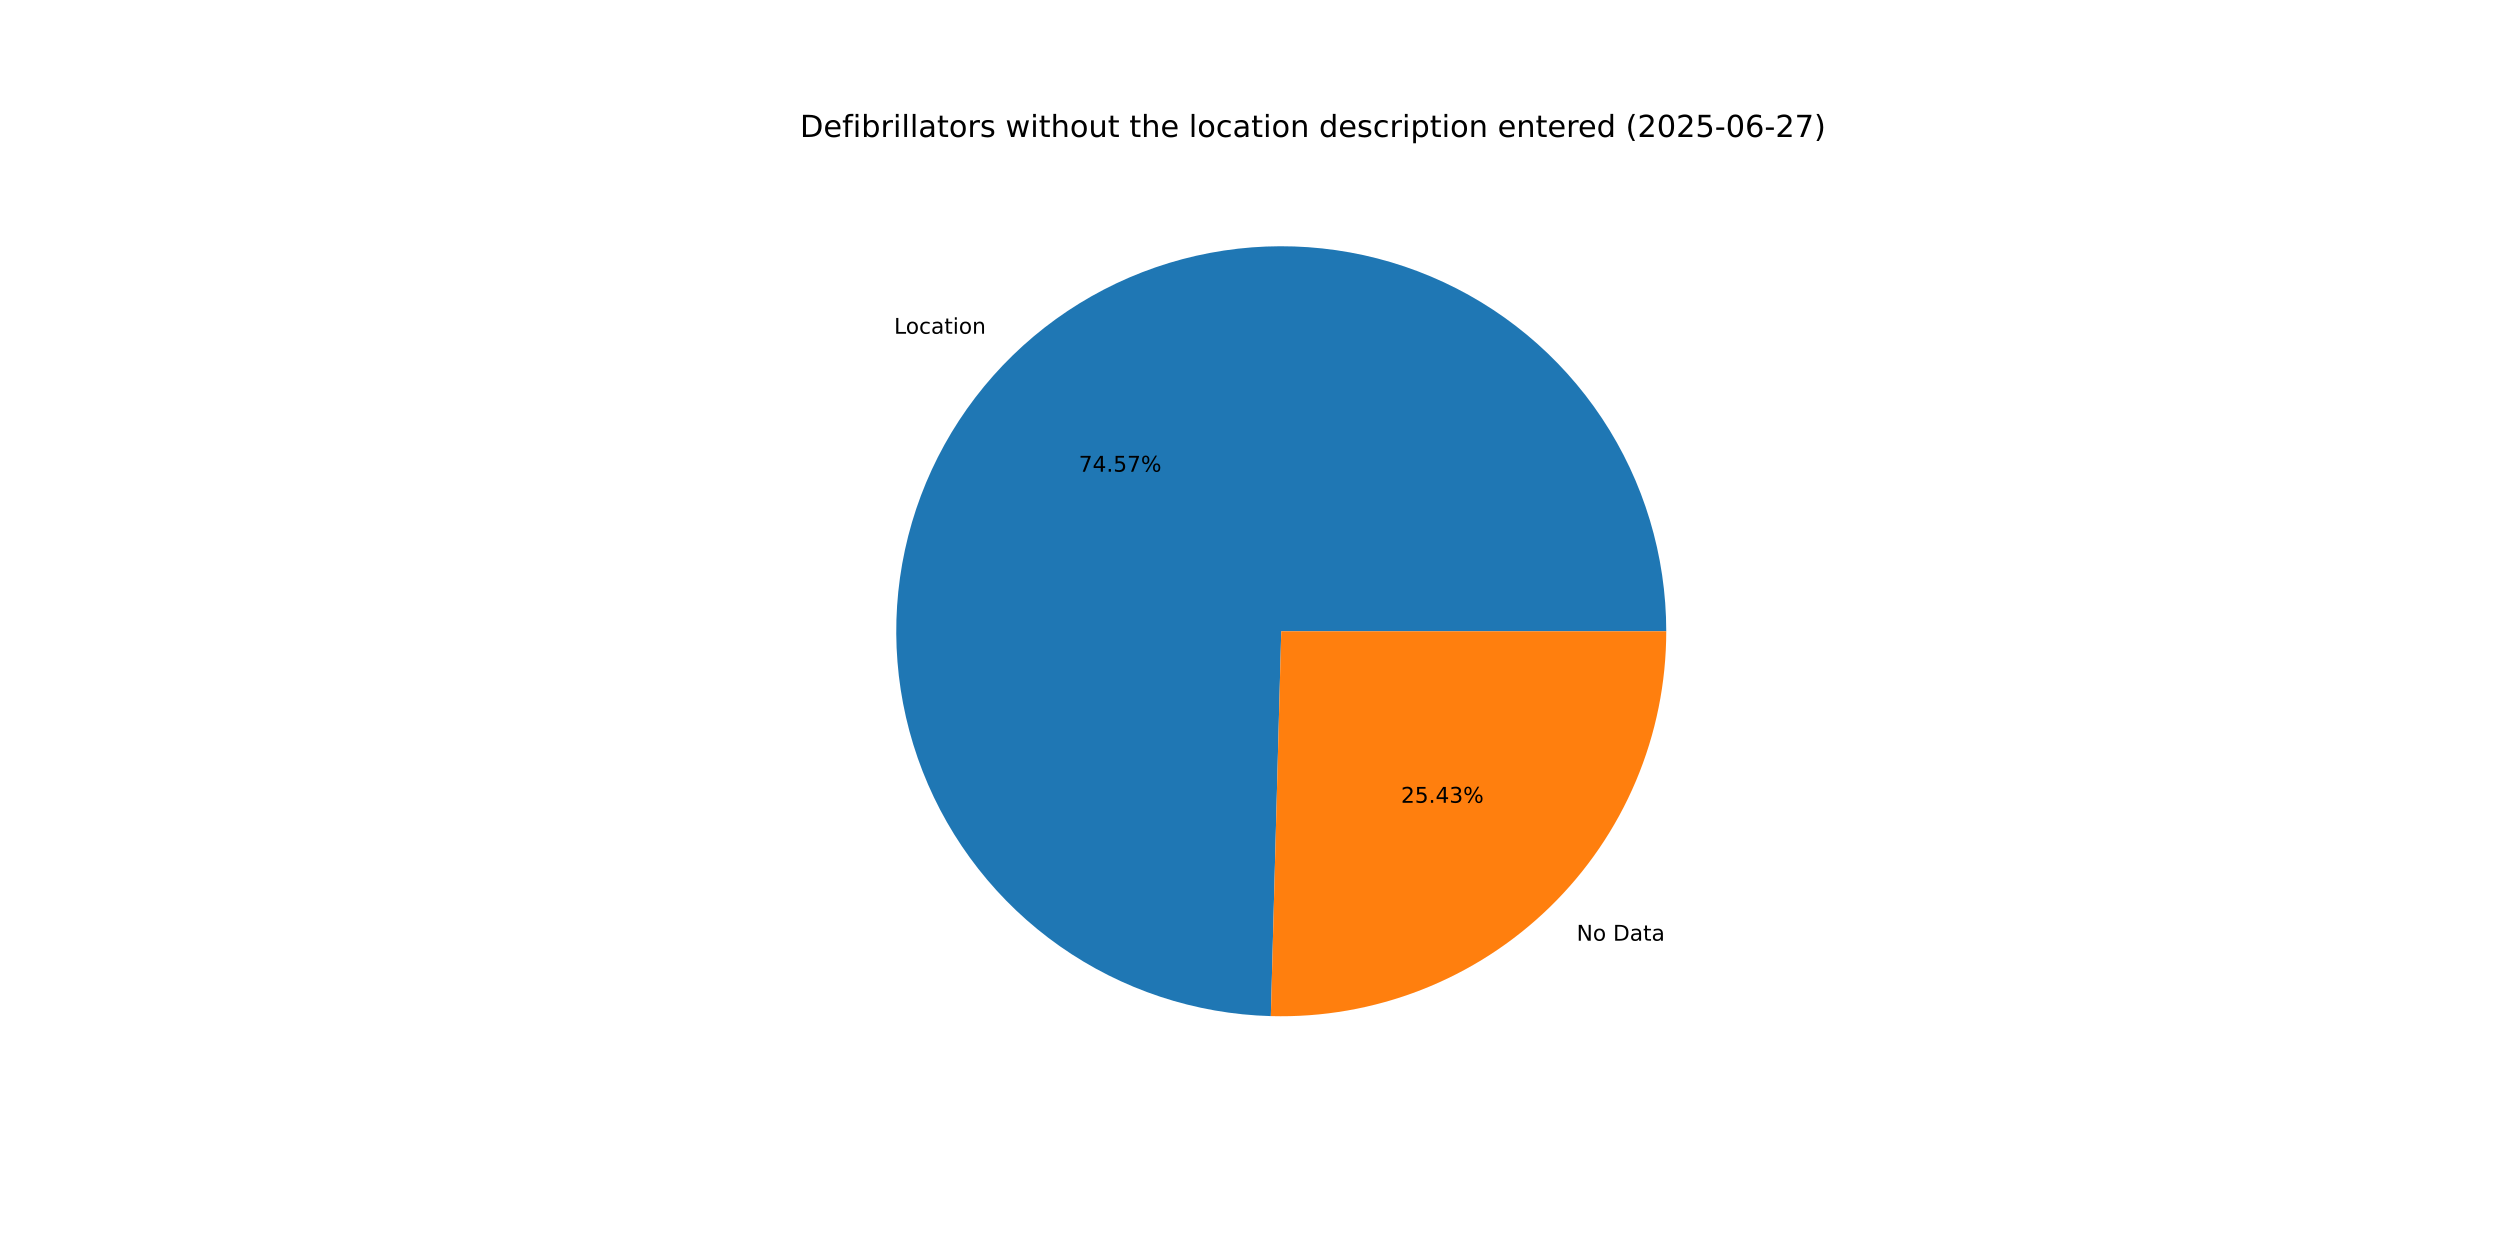
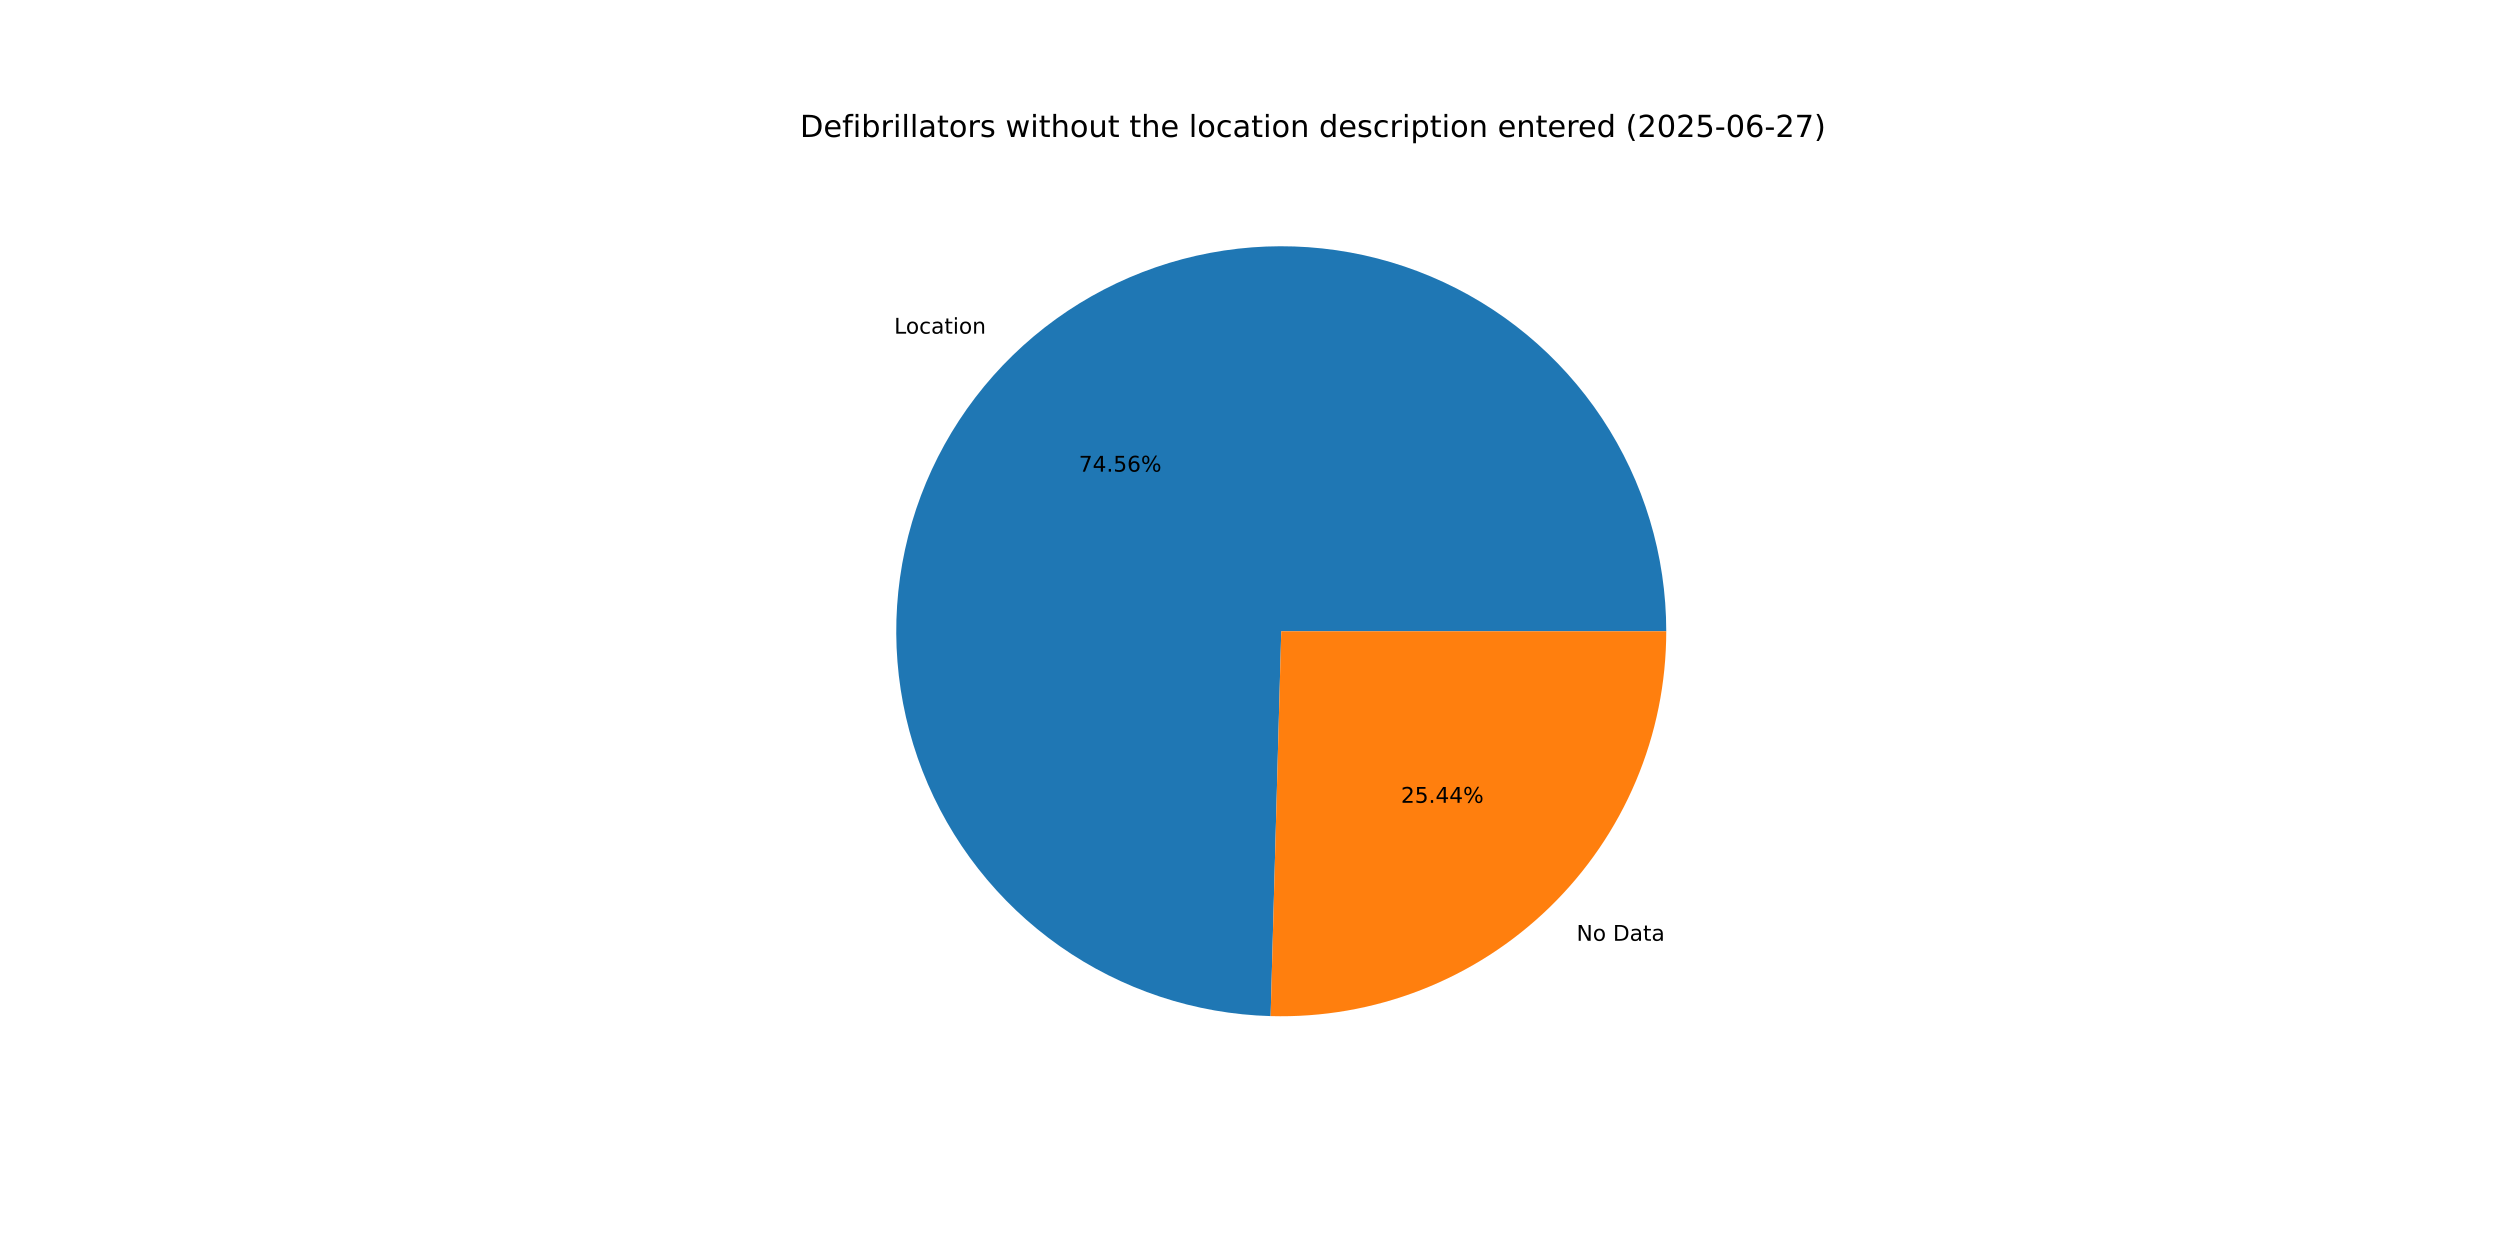
<svg xmlns="http://www.w3.org/2000/svg" xmlns:xlink="http://www.w3.org/1999/xlink" width="1152pt" height="576pt" viewBox="0 0 1152 576" version="1.1">
  <defs>
    <style type="text/css">*{stroke-linejoin: round; stroke-linecap: butt}</style>
  </defs>
  <g id="figure_1">
    <g id="patch_1">
      <path d="M 0 576  L 1152 576  L 1152 0  L 0 0  z " style="fill: #ffffff" />
    </g>
    <g id="axes_1">
      <g id="patch_2">
-         <path d="M 767.808 290.88  C 767.808 256 757.522 221.883 738.242 192.817  C 718.962 163.75 691.532 141.005 659.398 127.439  C 627.265 113.874 591.833 110.081 557.557 116.539  C 523.28 122.996 491.657 139.42 466.662 163.748  C 441.667 188.076 424.393 219.243 417.011 253.332  C 409.629 287.422 412.461 322.943 425.153 355.431  C 437.844 387.92 459.839 415.956 488.373 436.015  C 516.908 456.074 550.734 467.279 585.601 468.223  L 590.4 290.88  z " style="fill: #1f77b4" />
+         <path d="M 767.808 290.88  C 767.808 256.005 757.524 221.891 738.249 192.827  C 718.973 163.762 691.548 141.017 659.42 127.449  C 627.293 113.88 591.866 110.082 557.592 116.532  C 523.318 122.981 491.695 139.396 466.697 163.714  C 441.698 188.032 424.417 219.19 417.024 253.273  C 409.631 287.356 412.45 322.874 425.126 355.364  C 437.803 387.854 459.782 415.896 488.304 435.966  C 516.825 456.037 550.642 467.258 585.504 468.22  L 590.4 290.88  z " style="fill: #1f77b4" />
      </g>
      <g id="patch_3">
-         <path d="M 585.601 468.223  C 609.293 468.864 632.875 464.751 654.951 456.127  C 677.028 447.504 697.154 434.543 714.138 418.012  C 731.122 401.481 744.623 381.713 753.841 359.878  C 763.059 338.043 767.808 314.581 767.808 290.88  L 590.4 290.88  z " style="fill: #ff7f0e" />
+         <path d="M 585.504 468.22  C 609.204 468.875 632.796 464.772 654.884 456.154  C 676.971 447.536 697.109 434.578 714.103 418.046  C 731.098 401.514 744.607 381.742 753.831 359.9  C 763.055 338.059 767.808 314.589 767.808 290.88  L 590.4 290.88  z " style="fill: #ff7f0e" />
      </g>
      <g id="matplotlib.axis_1" />
      <g id="matplotlib.axis_2" />
      <g id="text_1">
-         <g transform="translate(411.9914 153.7943) scale(0.1 -0.1)">
+         <g transform="translate(412.0295 153.7572) scale(0.1 -0.1)">
          <defs>
            <path id="DejaVuSans-4c" d="M 628 4666  L 1259 4666  L 1259 531  L 3531 531  L 3531 0  L 628 0  L 628 4666  z " transform="scale(0.015625)" />
            <path id="DejaVuSans-6f" d="M 1959 3097  Q 1497 3097 1228 2736  Q 959 2375 959 1747  Q 959 1119 1226 758  Q 1494 397 1959 397  Q 2419 397 2687 759  Q 2956 1122 2956 1747  Q 2956 2369 2687 2733  Q 2419 3097 1959 3097  z M 1959 3584  Q 2709 3584 3137 3096  Q 3566 2609 3566 1747  Q 3566 888 3137 398  Q 2709 -91 1959 -91  Q 1206 -91 779 398  Q 353 888 353 1747  Q 353 2609 779 3096  Q 1206 3584 1959 3584  z " transform="scale(0.015625)" />
            <path id="DejaVuSans-63" d="M 3122 3366  L 3122 2828  Q 2878 2963 2633 3030  Q 2388 3097 2138 3097  Q 1578 3097 1268 2742  Q 959 2388 959 1747  Q 959 1106 1268 751  Q 1578 397 2138 397  Q 2388 397 2633 464  Q 2878 531 3122 666  L 3122 134  Q 2881 22 2623 -34  Q 2366 -91 2075 -91  Q 1284 -91 818 406  Q 353 903 353 1747  Q 353 2603 823 3093  Q 1294 3584 2113 3584  Q 2378 3584 2631 3529  Q 2884 3475 3122 3366  z " transform="scale(0.015625)" />
            <path id="DejaVuSans-61" d="M 2194 1759  Q 1497 1759 1228 1600  Q 959 1441 959 1056  Q 959 750 1161 570  Q 1363 391 1709 391  Q 2188 391 2477 730  Q 2766 1069 2766 1631  L 2766 1759  L 2194 1759  z M 3341 1997  L 3341 0  L 2766 0  L 2766 531  Q 2569 213 2275 61  Q 1981 -91 1556 -91  Q 1019 -91 701 211  Q 384 513 384 1019  Q 384 1609 779 1909  Q 1175 2209 1959 2209  L 2766 2209  L 2766 2266  Q 2766 2663 2505 2880  Q 2244 3097 1772 3097  Q 1472 3097 1187 3025  Q 903 2953 641 2809  L 641 3341  Q 956 3463 1253 3523  Q 1550 3584 1831 3584  Q 2591 3584 2966 3190  Q 3341 2797 3341 1997  z " transform="scale(0.015625)" />
            <path id="DejaVuSans-74" d="M 1172 4494  L 1172 3500  L 2356 3500  L 2356 3053  L 1172 3053  L 1172 1153  Q 1172 725 1289 603  Q 1406 481 1766 481  L 2356 481  L 2356 0  L 1766 0  Q 1100 0 847 248  Q 594 497 594 1153  L 594 3053  L 172 3053  L 172 3500  L 594 3500  L 594 4494  L 1172 4494  z " transform="scale(0.015625)" />
            <path id="DejaVuSans-69" d="M 603 3500  L 1178 3500  L 1178 0  L 603 0  L 603 3500  z M 603 4863  L 1178 4863  L 1178 4134  L 603 4134  L 603 4863  z " transform="scale(0.015625)" />
            <path id="DejaVuSans-6e" d="M 3513 2113  L 3513 0  L 2938 0  L 2938 2094  Q 2938 2591 2744 2837  Q 2550 3084 2163 3084  Q 1697 3084 1428 2787  Q 1159 2491 1159 1978  L 1159 0  L 581 0  L 581 3500  L 1159 3500  L 1159 2956  Q 1366 3272 1645 3428  Q 1925 3584 2291 3584  Q 2894 3584 3203 3211  Q 3513 2838 3513 2113  z " transform="scale(0.015625)" />
          </defs>
          <use xlink:href="#DejaVuSans-4c" />
          <use xlink:href="#DejaVuSans-6f" x="53.963" />
          <use xlink:href="#DejaVuSans-63" x="115.145" />
          <use xlink:href="#DejaVuSans-61" x="170.125" />
          <use xlink:href="#DejaVuSans-74" x="231.404" />
          <use xlink:href="#DejaVuSans-69" x="270.613" />
          <use xlink:href="#DejaVuSans-6f" x="298.396" />
          <use xlink:href="#DejaVuSans-6e" x="359.578" />
        </g>
      </g>
      <g id="text_2">
-         <g transform="translate(497.0924 217.3602) scale(0.1 -0.1)">
+         <g transform="translate(497.1132 217.34) scale(0.1 -0.1)">
          <defs>
            <path id="DejaVuSans-37" d="M 525 4666  L 3525 4666  L 3525 4397  L 1831 0  L 1172 0  L 2766 4134  L 525 4134  L 525 4666  z " transform="scale(0.015625)" />
            <path id="DejaVuSans-34" d="M 2419 4116  L 825 1625  L 2419 1625  L 2419 4116  z M 2253 4666  L 3047 4666  L 3047 1625  L 3713 1625  L 3713 1100  L 3047 1100  L 3047 0  L 2419 0  L 2419 1100  L 313 1100  L 313 1709  L 2253 4666  z " transform="scale(0.015625)" />
            <path id="DejaVuSans-2e" d="M 684 794  L 1344 794  L 1344 0  L 684 0  L 684 794  z " transform="scale(0.015625)" />
            <path id="DejaVuSans-35" d="M 691 4666  L 3169 4666  L 3169 4134  L 1269 4134  L 1269 2991  Q 1406 3038 1543 3061  Q 1681 3084 1819 3084  Q 2600 3084 3056 2656  Q 3513 2228 3513 1497  Q 3513 744 3044 326  Q 2575 -91 1722 -91  Q 1428 -91 1123 -41  Q 819 9 494 109  L 494 744  Q 775 591 1075 516  Q 1375 441 1709 441  Q 2250 441 2565 725  Q 2881 1009 2881 1497  Q 2881 1984 2565 2268  Q 2250 2553 1709 2553  Q 1456 2553 1204 2497  Q 953 2441 691 2322  L 691 4666  z " transform="scale(0.015625)" />
+             <path id="DejaVuSans-36" d="M 2113 2584  Q 1688 2584 1439 2293  Q 1191 2003 1191 1497  Q 1191 994 1439 701  Q 1688 409 2113 409  Q 2538 409 2786 701  Q 3034 994 3034 1497  Q 3034 2003 2786 2293  Q 2538 2584 2113 2584  z M 3366 4563  L 3366 3988  Q 3128 4100 2886 4159  Q 2644 4219 2406 4219  Q 1781 4219 1451 3797  Q 1122 3375 1075 2522  Q 1259 2794 1537 2939  Q 1816 3084 2150 3084  Q 2853 3084 3261 2657  Q 3669 2231 3669 1497  Q 3669 778 3244 343  Q 2819 -91 2113 -91  Q 1303 -91 875 529  Q 447 1150 447 2328  Q 447 3434 972 4092  Q 1497 4750 2381 4750  Q 2619 4750 2861 4703  Q 3103 4656 3366 4563  z " transform="scale(0.015625)" />
            <path id="DejaVuSans-25" d="M 4653 2053  Q 4381 2053 4226 1822  Q 4072 1591 4072 1178  Q 4072 772 4226 539  Q 4381 306 4653 306  Q 4919 306 5073 539  Q 5228 772 5228 1178  Q 5228 1588 5073 1820  Q 4919 2053 4653 2053  z M 4653 2450  Q 5147 2450 5437 2106  Q 5728 1763 5728 1178  Q 5728 594 5436 251  Q 5144 -91 4653 -91  Q 4153 -91 3862 251  Q 3572 594 3572 1178  Q 3572 1766 3864 2108  Q 4156 2450 4653 2450  z M 1428 4353  Q 1159 4353 1004 4120  Q 850 3888 850 3481  Q 850 3069 1003 2837  Q 1156 2606 1428 2606  Q 1700 2606 1854 2837  Q 2009 3069 2009 3481  Q 2009 3884 1853 4118  Q 1697 4353 1428 4353  z M 4250 4750  L 4750 4750  L 1831 -91  L 1331 -91  L 4250 4750  z M 1428 4750  Q 1922 4750 2215 4408  Q 2509 4066 2509 3481  Q 2509 2891 2217 2550  Q 1925 2209 1428 2209  Q 931 2209 642 2551  Q 353 2894 353 3481  Q 353 4063 643 4406  Q 934 4750 1428 4750  z " transform="scale(0.015625)" />
          </defs>
          <use xlink:href="#DejaVuSans-37" />
          <use xlink:href="#DejaVuSans-34" x="63.623" />
          <use xlink:href="#DejaVuSans-2e" x="127.246" />
          <use xlink:href="#DejaVuSans-35" x="159.033" />
-           <use xlink:href="#DejaVuSans-37" x="222.656" />
+           <use xlink:href="#DejaVuSans-36" x="222.656" />
          <use xlink:href="#DejaVuSans-25" x="286.279" />
        </g>
      </g>
      <g id="text_3">
-         <g transform="translate(726.5117 433.4845) scale(0.1 -0.1)">
+         <g transform="translate(726.4736 433.5215) scale(0.1 -0.1)">
          <defs>
            <path id="DejaVuSans-4e" d="M 628 4666  L 1478 4666  L 3547 763  L 3547 4666  L 4159 4666  L 4159 0  L 3309 0  L 1241 3903  L 1241 0  L 628 0  L 628 4666  z " transform="scale(0.015625)" />
            <path id="DejaVuSans-20" transform="scale(0.015625)" />
            <path id="DejaVuSans-44" d="M 1259 4147  L 1259 519  L 2022 519  Q 2988 519 3436 956  Q 3884 1394 3884 2338  Q 3884 3275 3436 3711  Q 2988 4147 2022 4147  L 1259 4147  z M 628 4666  L 1925 4666  Q 3281 4666 3915 4102  Q 4550 3538 4550 2338  Q 4550 1131 3912 565  Q 3275 0 1925 0  L 628 0  L 628 4666  z " transform="scale(0.015625)" />
          </defs>
          <use xlink:href="#DejaVuSans-4e" />
          <use xlink:href="#DejaVuSans-6f" x="74.805" />
          <use xlink:href="#DejaVuSans-20" x="135.986" />
          <use xlink:href="#DejaVuSans-44" x="167.773" />
          <use xlink:href="#DejaVuSans-61" x="244.775" />
          <use xlink:href="#DejaVuSans-74" x="306.055" />
          <use xlink:href="#DejaVuSans-61" x="345.264" />
        </g>
      </g>
      <g id="text_4">
-         <g transform="translate(645.5779 369.9185) scale(0.1 -0.1)">
+         <g transform="translate(645.5571 369.9387) scale(0.1 -0.1)">
          <defs>
            <path id="DejaVuSans-32" d="M 1228 531  L 3431 531  L 3431 0  L 469 0  L 469 531  Q 828 903 1448 1529  Q 2069 2156 2228 2338  Q 2531 2678 2651 2914  Q 2772 3150 2772 3378  Q 2772 3750 2511 3984  Q 2250 4219 1831 4219  Q 1534 4219 1204 4116  Q 875 4013 500 3803  L 500 4441  Q 881 4594 1212 4672  Q 1544 4750 1819 4750  Q 2544 4750 2975 4387  Q 3406 4025 3406 3419  Q 3406 3131 3298 2873  Q 3191 2616 2906 2266  Q 2828 2175 2409 1742  Q 1991 1309 1228 531  z " transform="scale(0.015625)" />
-             <path id="DejaVuSans-33" d="M 2597 2516  Q 3050 2419 3304 2112  Q 3559 1806 3559 1356  Q 3559 666 3084 287  Q 2609 -91 1734 -91  Q 1441 -91 1130 -33  Q 819 25 488 141  L 488 750  Q 750 597 1062 519  Q 1375 441 1716 441  Q 2309 441 2620 675  Q 2931 909 2931 1356  Q 2931 1769 2642 2001  Q 2353 2234 1838 2234  L 1294 2234  L 1294 2753  L 1863 2753  Q 2328 2753 2575 2939  Q 2822 3125 2822 3475  Q 2822 3834 2567 4026  Q 2313 4219 1838 4219  Q 1578 4219 1281 4162  Q 984 4106 628 3988  L 628 4550  Q 988 4650 1302 4700  Q 1616 4750 1894 4750  Q 2613 4750 3031 4423  Q 3450 4097 3450 3541  Q 3450 3153 3228 2886  Q 3006 2619 2597 2516  z " transform="scale(0.015625)" />
          </defs>
          <use xlink:href="#DejaVuSans-32" />
          <use xlink:href="#DejaVuSans-35" x="63.623" />
          <use xlink:href="#DejaVuSans-2e" x="127.246" />
          <use xlink:href="#DejaVuSans-34" x="159.033" />
-           <use xlink:href="#DejaVuSans-33" x="222.656" />
+           <use xlink:href="#DejaVuSans-34" x="222.656" />
          <use xlink:href="#DejaVuSans-25" x="286.279" />
        </g>
      </g>
      <g id="text_5">
        <g transform="translate(368.64 63.12) scale(0.14 -0.14)">
          <defs>
            <path id="DejaVuSans-65" d="M 3597 1894  L 3597 1613  L 953 1613  Q 991 1019 1311 708  Q 1631 397 2203 397  Q 2534 397 2845 478  Q 3156 559 3463 722  L 3463 178  Q 3153 47 2828 -22  Q 2503 -91 2169 -91  Q 1331 -91 842 396  Q 353 884 353 1716  Q 353 2575 817 3079  Q 1281 3584 2069 3584  Q 2775 3584 3186 3129  Q 3597 2675 3597 1894  z M 3022 2063  Q 3016 2534 2758 2815  Q 2500 3097 2075 3097  Q 1594 3097 1305 2825  Q 1016 2553 972 2059  L 3022 2063  z " transform="scale(0.015625)" />
            <path id="DejaVuSans-66" d="M 2375 4863  L 2375 4384  L 1825 4384  Q 1516 4384 1395 4259  Q 1275 4134 1275 3809  L 1275 3500  L 2222 3500  L 2222 3053  L 1275 3053  L 1275 0  L 697 0  L 697 3053  L 147 3053  L 147 3500  L 697 3500  L 697 3744  Q 697 4328 969 4595  Q 1241 4863 1831 4863  L 2375 4863  z " transform="scale(0.015625)" />
            <path id="DejaVuSans-62" d="M 3116 1747  Q 3116 2381 2855 2742  Q 2594 3103 2138 3103  Q 1681 3103 1420 2742  Q 1159 2381 1159 1747  Q 1159 1113 1420 752  Q 1681 391 2138 391  Q 2594 391 2855 752  Q 3116 1113 3116 1747  z M 1159 2969  Q 1341 3281 1617 3432  Q 1894 3584 2278 3584  Q 2916 3584 3314 3078  Q 3713 2572 3713 1747  Q 3713 922 3314 415  Q 2916 -91 2278 -91  Q 1894 -91 1617 61  Q 1341 213 1159 525  L 1159 0  L 581 0  L 581 4863  L 1159 4863  L 1159 2969  z " transform="scale(0.015625)" />
            <path id="DejaVuSans-72" d="M 2631 2963  Q 2534 3019 2420 3045  Q 2306 3072 2169 3072  Q 1681 3072 1420 2755  Q 1159 2438 1159 1844  L 1159 0  L 581 0  L 581 3500  L 1159 3500  L 1159 2956  Q 1341 3275 1631 3429  Q 1922 3584 2338 3584  Q 2397 3584 2469 3576  Q 2541 3569 2628 3553  L 2631 2963  z " transform="scale(0.015625)" />
            <path id="DejaVuSans-6c" d="M 603 4863  L 1178 4863  L 1178 0  L 603 0  L 603 4863  z " transform="scale(0.015625)" />
            <path id="DejaVuSans-73" d="M 2834 3397  L 2834 2853  Q 2591 2978 2328 3040  Q 2066 3103 1784 3103  Q 1356 3103 1142 2972  Q 928 2841 928 2578  Q 928 2378 1081 2264  Q 1234 2150 1697 2047  L 1894 2003  Q 2506 1872 2764 1633  Q 3022 1394 3022 966  Q 3022 478 2636 193  Q 2250 -91 1575 -91  Q 1294 -91 989 -36  Q 684 19 347 128  L 347 722  Q 666 556 975 473  Q 1284 391 1588 391  Q 1994 391 2212 530  Q 2431 669 2431 922  Q 2431 1156 2273 1281  Q 2116 1406 1581 1522  L 1381 1569  Q 847 1681 609 1914  Q 372 2147 372 2553  Q 372 3047 722 3315  Q 1072 3584 1716 3584  Q 2034 3584 2315 3537  Q 2597 3491 2834 3397  z " transform="scale(0.015625)" />
            <path id="DejaVuSans-77" d="M 269 3500  L 844 3500  L 1563 769  L 2278 3500  L 2956 3500  L 3675 769  L 4391 3500  L 4966 3500  L 4050 0  L 3372 0  L 2619 2869  L 1863 0  L 1184 0  L 269 3500  z " transform="scale(0.015625)" />
            <path id="DejaVuSans-68" d="M 3513 2113  L 3513 0  L 2938 0  L 2938 2094  Q 2938 2591 2744 2837  Q 2550 3084 2163 3084  Q 1697 3084 1428 2787  Q 1159 2491 1159 1978  L 1159 0  L 581 0  L 581 4863  L 1159 4863  L 1159 2956  Q 1366 3272 1645 3428  Q 1925 3584 2291 3584  Q 2894 3584 3203 3211  Q 3513 2838 3513 2113  z " transform="scale(0.015625)" />
            <path id="DejaVuSans-75" d="M 544 1381  L 544 3500  L 1119 3500  L 1119 1403  Q 1119 906 1312 657  Q 1506 409 1894 409  Q 2359 409 2629 706  Q 2900 1003 2900 1516  L 2900 3500  L 3475 3500  L 3475 0  L 2900 0  L 2900 538  Q 2691 219 2414 64  Q 2138 -91 1772 -91  Q 1169 -91 856 284  Q 544 659 544 1381  z M 1991 3584  L 1991 3584  z " transform="scale(0.015625)" />
            <path id="DejaVuSans-64" d="M 2906 2969  L 2906 4863  L 3481 4863  L 3481 0  L 2906 0  L 2906 525  Q 2725 213 2448 61  Q 2172 -91 1784 -91  Q 1150 -91 751 415  Q 353 922 353 1747  Q 353 2572 751 3078  Q 1150 3584 1784 3584  Q 2172 3584 2448 3432  Q 2725 3281 2906 2969  z M 947 1747  Q 947 1113 1208 752  Q 1469 391 1925 391  Q 2381 391 2643 752  Q 2906 1113 2906 1747  Q 2906 2381 2643 2742  Q 2381 3103 1925 3103  Q 1469 3103 1208 2742  Q 947 2381 947 1747  z " transform="scale(0.015625)" />
            <path id="DejaVuSans-70" d="M 1159 525  L 1159 -1331  L 581 -1331  L 581 3500  L 1159 3500  L 1159 2969  Q 1341 3281 1617 3432  Q 1894 3584 2278 3584  Q 2916 3584 3314 3078  Q 3713 2572 3713 1747  Q 3713 922 3314 415  Q 2916 -91 2278 -91  Q 1894 -91 1617 61  Q 1341 213 1159 525  z M 3116 1747  Q 3116 2381 2855 2742  Q 2594 3103 2138 3103  Q 1681 3103 1420 2742  Q 1159 2381 1159 1747  Q 1159 1113 1420 752  Q 1681 391 2138 391  Q 2594 391 2855 752  Q 3116 1113 3116 1747  z " transform="scale(0.015625)" />
            <path id="DejaVuSans-28" d="M 1984 4856  Q 1566 4138 1362 3434  Q 1159 2731 1159 2009  Q 1159 1288 1364 580  Q 1569 -128 1984 -844  L 1484 -844  Q 1016 -109 783 600  Q 550 1309 550 2009  Q 550 2706 781 3412  Q 1013 4119 1484 4856  L 1984 4856  z " transform="scale(0.015625)" />
            <path id="DejaVuSans-30" d="M 2034 4250  Q 1547 4250 1301 3770  Q 1056 3291 1056 2328  Q 1056 1369 1301 889  Q 1547 409 2034 409  Q 2525 409 2770 889  Q 3016 1369 3016 2328  Q 3016 3291 2770 3770  Q 2525 4250 2034 4250  z M 2034 4750  Q 2819 4750 3233 4129  Q 3647 3509 3647 2328  Q 3647 1150 3233 529  Q 2819 -91 2034 -91  Q 1250 -91 836 529  Q 422 1150 422 2328  Q 422 3509 836 4129  Q 1250 4750 2034 4750  z " transform="scale(0.015625)" />
            <path id="DejaVuSans-2d" d="M 313 2009  L 1997 2009  L 1997 1497  L 313 1497  L 313 2009  z " transform="scale(0.015625)" />
-             <path id="DejaVuSans-36" d="M 2113 2584  Q 1688 2584 1439 2293  Q 1191 2003 1191 1497  Q 1191 994 1439 701  Q 1688 409 2113 409  Q 2538 409 2786 701  Q 3034 994 3034 1497  Q 3034 2003 2786 2293  Q 2538 2584 2113 2584  z M 3366 4563  L 3366 3988  Q 3128 4100 2886 4159  Q 2644 4219 2406 4219  Q 1781 4219 1451 3797  Q 1122 3375 1075 2522  Q 1259 2794 1537 2939  Q 1816 3084 2150 3084  Q 2853 3084 3261 2657  Q 3669 2231 3669 1497  Q 3669 778 3244 343  Q 2819 -91 2113 -91  Q 1303 -91 875 529  Q 447 1150 447 2328  Q 447 3434 972 4092  Q 1497 4750 2381 4750  Q 2619 4750 2861 4703  Q 3103 4656 3366 4563  z " transform="scale(0.015625)" />
            <path id="DejaVuSans-29" d="M 513 4856  L 1013 4856  Q 1481 4119 1714 3412  Q 1947 2706 1947 2009  Q 1947 1309 1714 600  Q 1481 -109 1013 -844  L 513 -844  Q 928 -128 1133 580  Q 1338 1288 1338 2009  Q 1338 2731 1133 3434  Q 928 4138 513 4856  z " transform="scale(0.015625)" />
          </defs>
          <use xlink:href="#DejaVuSans-44" />
          <use xlink:href="#DejaVuSans-65" x="77.002" />
          <use xlink:href="#DejaVuSans-66" x="138.525" />
          <use xlink:href="#DejaVuSans-69" x="173.73" />
          <use xlink:href="#DejaVuSans-62" x="201.514" />
          <use xlink:href="#DejaVuSans-72" x="264.99" />
          <use xlink:href="#DejaVuSans-69" x="306.104" />
          <use xlink:href="#DejaVuSans-6c" x="333.887" />
          <use xlink:href="#DejaVuSans-6c" x="361.67" />
          <use xlink:href="#DejaVuSans-61" x="389.453" />
          <use xlink:href="#DejaVuSans-74" x="450.732" />
          <use xlink:href="#DejaVuSans-6f" x="489.941" />
          <use xlink:href="#DejaVuSans-72" x="551.123" />
          <use xlink:href="#DejaVuSans-73" x="592.236" />
          <use xlink:href="#DejaVuSans-20" x="644.336" />
          <use xlink:href="#DejaVuSans-77" x="676.123" />
          <use xlink:href="#DejaVuSans-69" x="757.91" />
          <use xlink:href="#DejaVuSans-74" x="785.693" />
          <use xlink:href="#DejaVuSans-68" x="824.902" />
          <use xlink:href="#DejaVuSans-6f" x="888.281" />
          <use xlink:href="#DejaVuSans-75" x="949.463" />
          <use xlink:href="#DejaVuSans-74" x="1012.842" />
          <use xlink:href="#DejaVuSans-20" x="1052.051" />
          <use xlink:href="#DejaVuSans-74" x="1083.838" />
          <use xlink:href="#DejaVuSans-68" x="1123.047" />
          <use xlink:href="#DejaVuSans-65" x="1186.426" />
          <use xlink:href="#DejaVuSans-20" x="1247.949" />
          <use xlink:href="#DejaVuSans-6c" x="1279.736" />
          <use xlink:href="#DejaVuSans-6f" x="1307.52" />
          <use xlink:href="#DejaVuSans-63" x="1368.701" />
          <use xlink:href="#DejaVuSans-61" x="1423.682" />
          <use xlink:href="#DejaVuSans-74" x="1484.961" />
          <use xlink:href="#DejaVuSans-69" x="1524.17" />
          <use xlink:href="#DejaVuSans-6f" x="1551.953" />
          <use xlink:href="#DejaVuSans-6e" x="1613.135" />
          <use xlink:href="#DejaVuSans-20" x="1676.514" />
          <use xlink:href="#DejaVuSans-64" x="1708.301" />
          <use xlink:href="#DejaVuSans-65" x="1771.777" />
          <use xlink:href="#DejaVuSans-73" x="1833.301" />
          <use xlink:href="#DejaVuSans-63" x="1885.4" />
          <use xlink:href="#DejaVuSans-72" x="1940.381" />
          <use xlink:href="#DejaVuSans-69" x="1981.494" />
          <use xlink:href="#DejaVuSans-70" x="2009.277" />
          <use xlink:href="#DejaVuSans-74" x="2072.754" />
          <use xlink:href="#DejaVuSans-69" x="2111.963" />
          <use xlink:href="#DejaVuSans-6f" x="2139.746" />
          <use xlink:href="#DejaVuSans-6e" x="2200.928" />
          <use xlink:href="#DejaVuSans-20" x="2264.307" />
          <use xlink:href="#DejaVuSans-65" x="2296.094" />
          <use xlink:href="#DejaVuSans-6e" x="2357.617" />
          <use xlink:href="#DejaVuSans-74" x="2420.996" />
          <use xlink:href="#DejaVuSans-65" x="2460.205" />
          <use xlink:href="#DejaVuSans-72" x="2521.729" />
          <use xlink:href="#DejaVuSans-65" x="2560.592" />
          <use xlink:href="#DejaVuSans-64" x="2622.115" />
          <use xlink:href="#DejaVuSans-20" x="2685.592" />
          <use xlink:href="#DejaVuSans-28" x="2717.379" />
          <use xlink:href="#DejaVuSans-32" x="2756.393" />
          <use xlink:href="#DejaVuSans-30" x="2820.016" />
          <use xlink:href="#DejaVuSans-32" x="2883.639" />
          <use xlink:href="#DejaVuSans-35" x="2947.262" />
          <use xlink:href="#DejaVuSans-2d" x="3010.885" />
          <use xlink:href="#DejaVuSans-30" x="3046.969" />
          <use xlink:href="#DejaVuSans-36" x="3110.592" />
          <use xlink:href="#DejaVuSans-2d" x="3174.215" />
          <use xlink:href="#DejaVuSans-32" x="3210.299" />
          <use xlink:href="#DejaVuSans-37" x="3273.922" />
          <use xlink:href="#DejaVuSans-29" x="3337.545" />
        </g>
      </g>
    </g>
  </g>
</svg>
